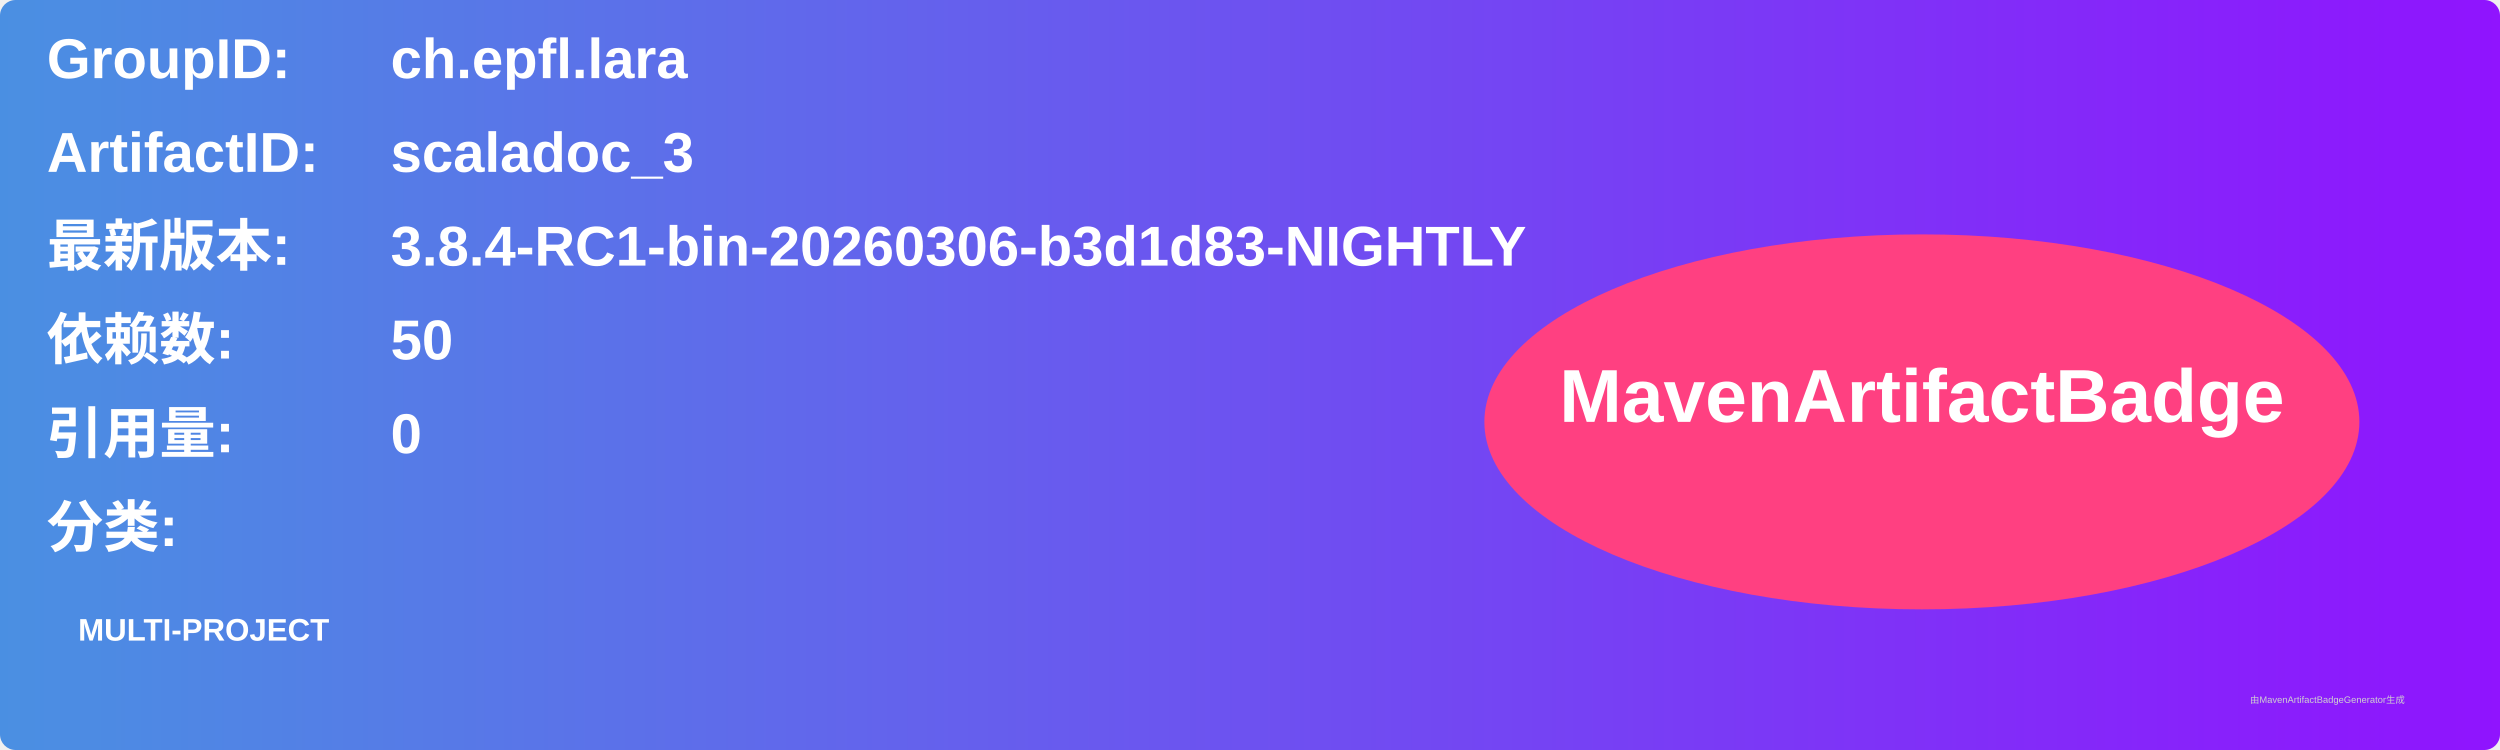
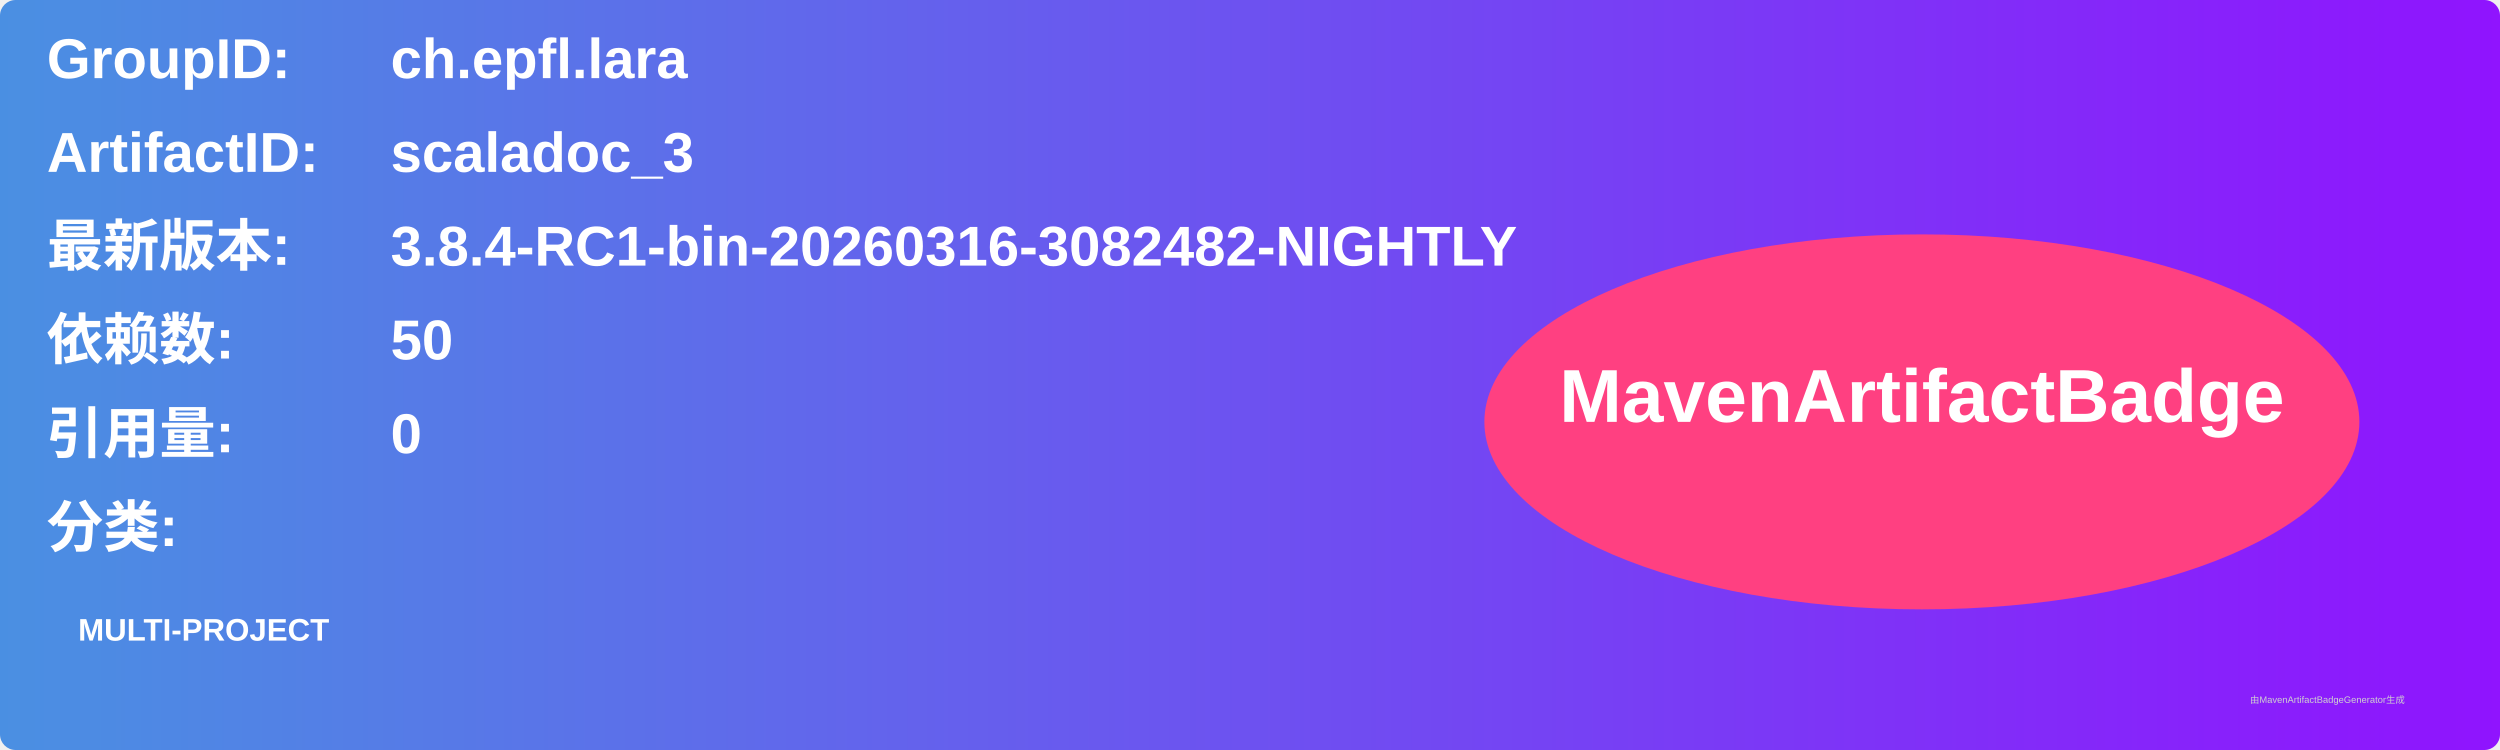
<svg xmlns="http://www.w3.org/2000/svg" width="800" height="240" viewBox="0 0 800 240">
  <linearGradient id="grad" x1="0%" y1="0%" x2="100%" y2="0%">
    <stop offset="0%" stop-color="#4a90e2" />
    <stop offset="100%" stop-color="#9013fe" />
  </linearGradient>
  <rect width="100%" height="100%" rx="5" ry="5" fill="url(#grad)" />
  <g transform="translate(15, 15)">
    <text x="0" y="10" font-family="Arial" font-size="18" fill="white" font-weight="bold" width="260">GroupID:</text>
    <text x="110" y="10" font-family="Arial" font-size="18" fill="white" font-weight="bold" width="460">ch.epfl.lara</text>
    <text x="0" y="40" font-family="Arial" font-size="18" fill="white" font-weight="bold" width="260">ArtifactID:</text>
    <text x="110" y="40" font-family="Arial" font-size="18" fill="white" font-weight="bold" width="460">scaladoc_3</text>
    <text x="0" y="70" font-family="Arial" font-size="18" fill="white" font-weight="bold">最新版本:</text>
    <text x="110" y="70" font-family="Arial" font-size="18" fill="white" font-weight="bold">
-       <tspan font-weight="bold">3.8.4-RC1-bin-20260306-b3d1d83-NIGHTLY</tspan>
+       <tspan font-weight="bold">3.8.4-RC1-bin-20260316-3082482-NIGHTLY</tspan>
    </text>
    <text x="0" y="100" font-family="Arial" font-size="18" fill="white" font-weight="bold">依赖数: </text>
    <text x="110" y="100" font-family="Arial" font-size="18" fill="white">
      <tspan font-weight="bold">50</tspan>
    </text>
    <text x="0" y="130" font-family="Arial" font-size="18" fill="white" font-weight="bold">引用量: </text>
    <text x="110" y="130" font-family="Arial" font-size="18" fill="white">
      <tspan font-weight="bold">0</tspan>
    </text>
    <text x="0" y="160" font-family="Arial" font-size="18" fill="white" font-weight="bold">分类:</text>
    <text x="10" y="190" font-family="Arial" font-size="10" fill="white">
      <tspan font-weight="bold">MULTI-PROJECT</tspan>
    </text>
    <ellipse cx="600" cy="120" rx="140" ry="60" fill="#ff4081" />
    <text x="600" y="120" text-anchor="middle" font-family="Arial" font-size="24" fill="white" font-weight="bold">MavenArtifactBadge</text>
  </g>
  <text x="720" y="225" font-family="Arial" font-size="3" fill="#d0d0d0">由MavenArtifactBadgeGenerator生成</text>
</svg>
